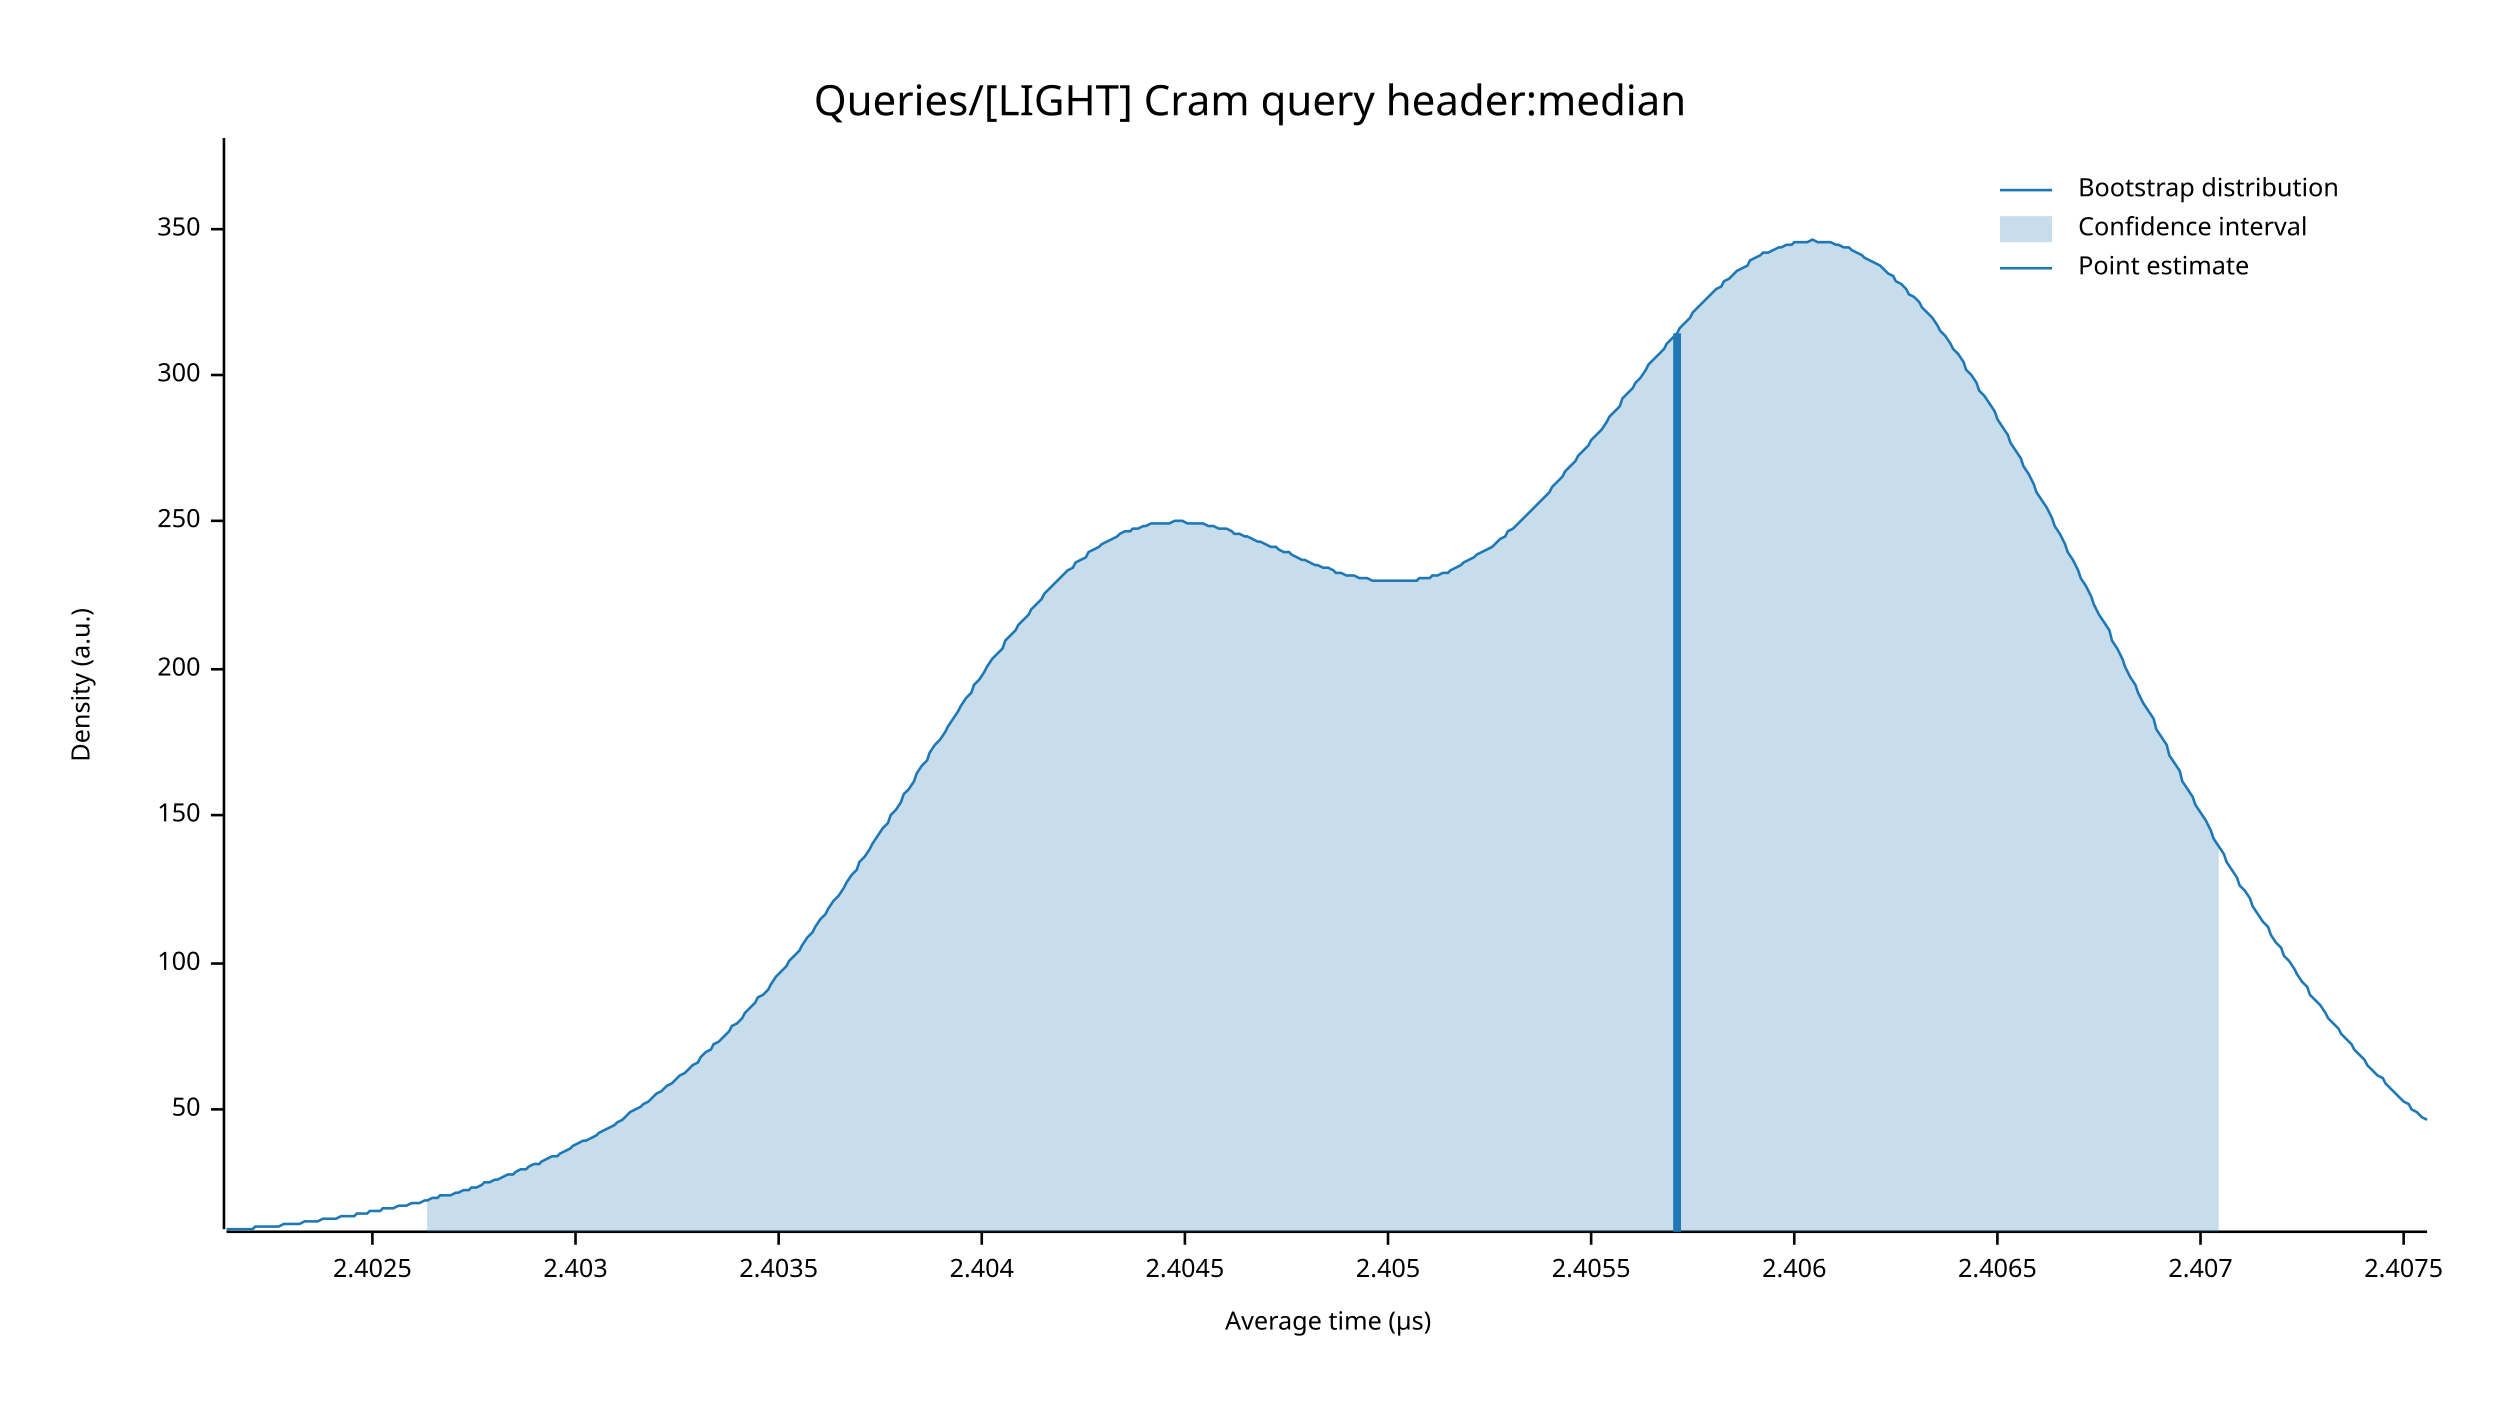
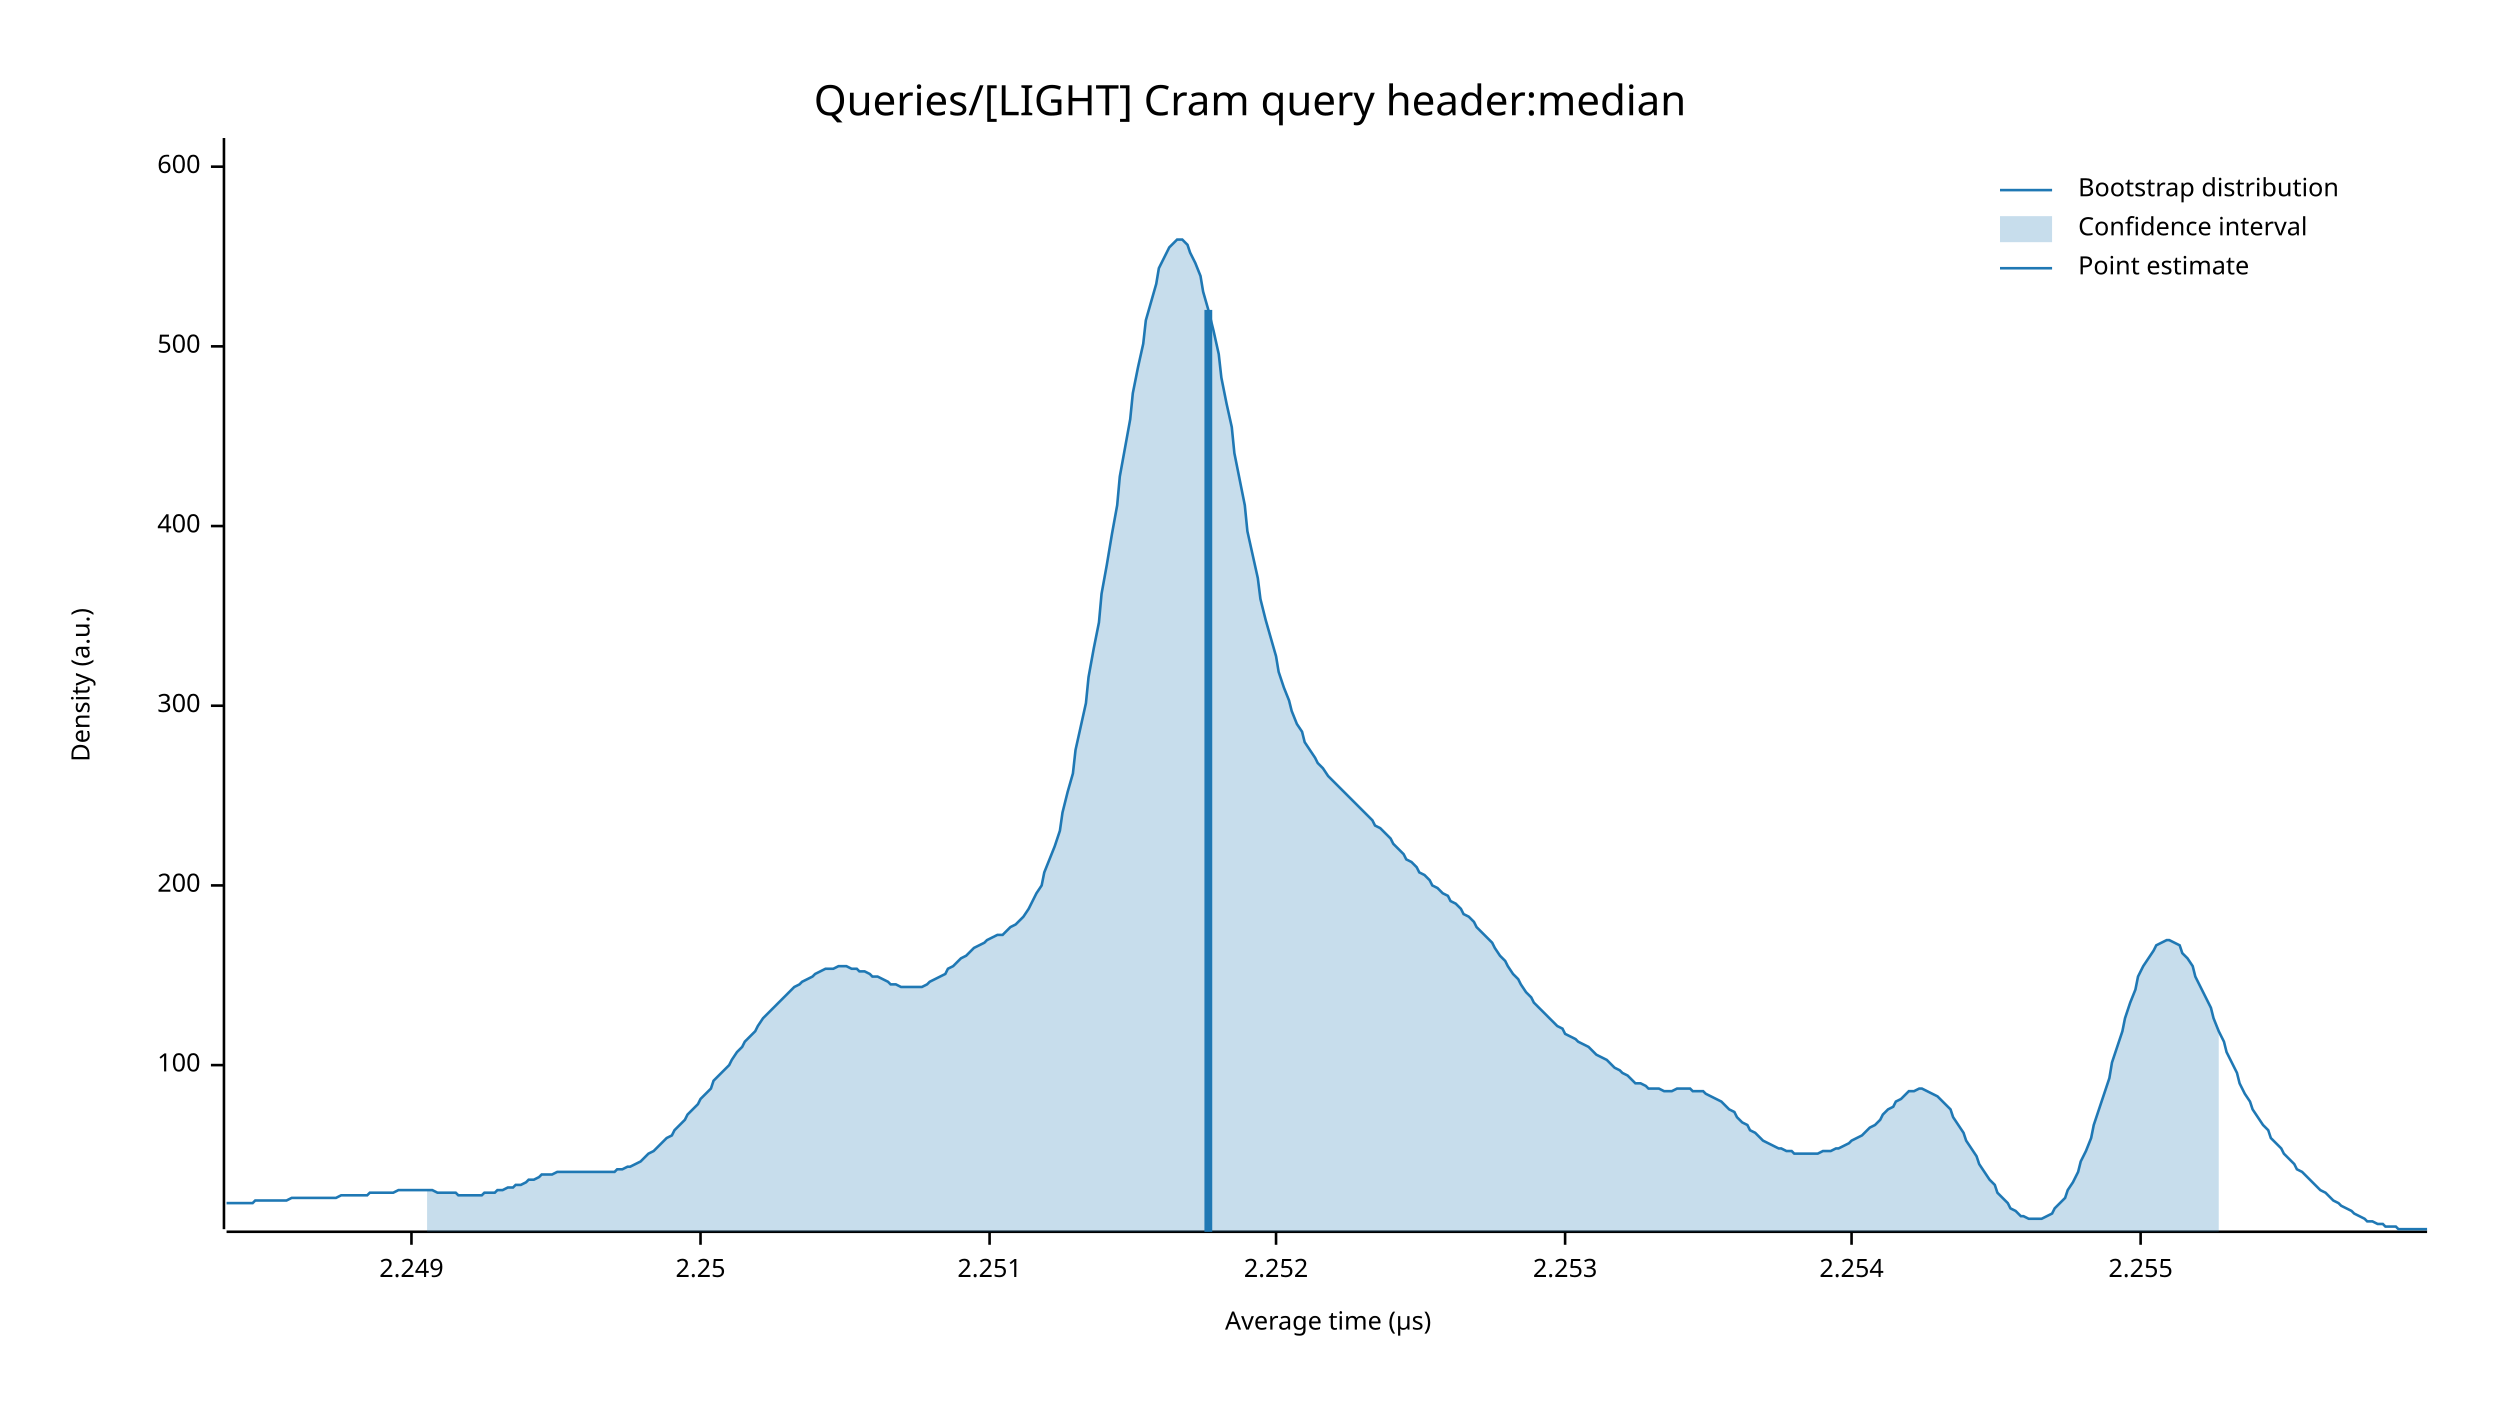
<svg xmlns="http://www.w3.org/2000/svg" width="960" height="540" viewBox="0 0 960 540">
  <text x="480" y="32" dy="0.76em" text-anchor="middle" font-family="sans-serif" font-size="16.129" opacity="1" fill="#000000">
Queries/[LIGHT] Cram query header:median
</text>
  <text x="27" y="263" dy="0.76em" text-anchor="middle" font-family="sans-serif" font-size="9.677" opacity="1" fill="#000000" transform="rotate(270, 27, 263)">
Density (a.u.)
</text>
  <text x="510" y="513" dy="-0.5ex" text-anchor="middle" font-family="sans-serif" font-size="9.677" opacity="1" fill="#000000">
Average time (µs)
</text>
  <polyline fill="none" opacity="1" stroke="#000000" stroke-width="1" points="86,53 86,472 " />
-   <text x="77" y="426" dy="0.5ex" text-anchor="end" font-family="sans-serif" font-size="9.677" opacity="1" fill="#000000">
- 50
- </text>
-   <polyline fill="none" opacity="1" stroke="#000000" stroke-width="1" points="81,426 86,426 " />
-   <text x="77" y="370" dy="0.5ex" text-anchor="end" font-family="sans-serif" font-size="9.677" opacity="1" fill="#000000">
+   <text x="77" y="409" dy="0.5ex" text-anchor="end" font-family="sans-serif" font-size="9.677" opacity="1" fill="#000000">
100
</text>
-   <polyline fill="none" opacity="1" stroke="#000000" stroke-width="1" points="81,370 86,370 " />
-   <text x="77" y="313" dy="0.5ex" text-anchor="end" font-family="sans-serif" font-size="9.677" opacity="1" fill="#000000">
- 150
- </text>
-   <polyline fill="none" opacity="1" stroke="#000000" stroke-width="1" points="81,313 86,313 " />
-   <text x="77" y="257" dy="0.5ex" text-anchor="end" font-family="sans-serif" font-size="9.677" opacity="1" fill="#000000">
+   <polyline fill="none" opacity="1" stroke="#000000" stroke-width="1" points="81,409 86,409 " />
+   <text x="77" y="340" dy="0.5ex" text-anchor="end" font-family="sans-serif" font-size="9.677" opacity="1" fill="#000000">
200
</text>
-   <polyline fill="none" opacity="1" stroke="#000000" stroke-width="1" points="81,257 86,257 " />
-   <text x="77" y="200" dy="0.5ex" text-anchor="end" font-family="sans-serif" font-size="9.677" opacity="1" fill="#000000">
- 250
- </text>
-   <polyline fill="none" opacity="1" stroke="#000000" stroke-width="1" points="81,200 86,200 " />
-   <text x="77" y="144" dy="0.5ex" text-anchor="end" font-family="sans-serif" font-size="9.677" opacity="1" fill="#000000">
+   <polyline fill="none" opacity="1" stroke="#000000" stroke-width="1" points="81,340 86,340 " />
+   <text x="77" y="271" dy="0.5ex" text-anchor="end" font-family="sans-serif" font-size="9.677" opacity="1" fill="#000000">
300
</text>
-   <polyline fill="none" opacity="1" stroke="#000000" stroke-width="1" points="81,144 86,144 " />
-   <text x="77" y="88" dy="0.5ex" text-anchor="end" font-family="sans-serif" font-size="9.677" opacity="1" fill="#000000">
- 350
+   <polyline fill="none" opacity="1" stroke="#000000" stroke-width="1" points="81,271 86,271 " />
+   <text x="77" y="202" dy="0.5ex" text-anchor="end" font-family="sans-serif" font-size="9.677" opacity="1" fill="#000000">
+ 400
</text>
-   <polyline fill="none" opacity="1" stroke="#000000" stroke-width="1" points="81,88 86,88 " />
+   <polyline fill="none" opacity="1" stroke="#000000" stroke-width="1" points="81,202 86,202 " />
+   <text x="77" y="133" dy="0.5ex" text-anchor="end" font-family="sans-serif" font-size="9.677" opacity="1" fill="#000000">
+ 500
+ </text>
+   <polyline fill="none" opacity="1" stroke="#000000" stroke-width="1" points="81,133 86,133 " />
+   <text x="77" y="64" dy="0.5ex" text-anchor="end" font-family="sans-serif" font-size="9.677" opacity="1" fill="#000000">
+ 600
+ </text>
+   <polyline fill="none" opacity="1" stroke="#000000" stroke-width="1" points="81,64 86,64 " />
  <polyline fill="none" opacity="1" stroke="#000000" stroke-width="1" points="87,473 932,473 " />
-   <text x="143" y="483" dy="0.76em" text-anchor="middle" font-family="sans-serif" font-size="9.677" opacity="1" fill="#000000">
- 2.4025
+   <text x="158" y="483" dy="0.76em" text-anchor="middle" font-family="sans-serif" font-size="9.677" opacity="1" fill="#000000">
+ 2.249
</text>
-   <polyline fill="none" opacity="1" stroke="#000000" stroke-width="1" points="143,473 143,478 " />
-   <text x="221" y="483" dy="0.76em" text-anchor="middle" font-family="sans-serif" font-size="9.677" opacity="1" fill="#000000">
- 2.403
+   <polyline fill="none" opacity="1" stroke="#000000" stroke-width="1" points="158,473 158,478 " />
+   <text x="269" y="483" dy="0.76em" text-anchor="middle" font-family="sans-serif" font-size="9.677" opacity="1" fill="#000000">
+ 2.25
</text>
-   <polyline fill="none" opacity="1" stroke="#000000" stroke-width="1" points="221,473 221,478 " />
-   <text x="299" y="483" dy="0.76em" text-anchor="middle" font-family="sans-serif" font-size="9.677" opacity="1" fill="#000000">
- 2.4035
+   <polyline fill="none" opacity="1" stroke="#000000" stroke-width="1" points="269,473 269,478 " />
+   <text x="380" y="483" dy="0.76em" text-anchor="middle" font-family="sans-serif" font-size="9.677" opacity="1" fill="#000000">
+ 2.251
</text>
-   <polyline fill="none" opacity="1" stroke="#000000" stroke-width="1" points="299,473 299,478 " />
-   <text x="377" y="483" dy="0.76em" text-anchor="middle" font-family="sans-serif" font-size="9.677" opacity="1" fill="#000000">
- 2.404
+   <polyline fill="none" opacity="1" stroke="#000000" stroke-width="1" points="380,473 380,478 " />
+   <text x="490" y="483" dy="0.76em" text-anchor="middle" font-family="sans-serif" font-size="9.677" opacity="1" fill="#000000">
+ 2.252
</text>
-   <polyline fill="none" opacity="1" stroke="#000000" stroke-width="1" points="377,473 377,478 " />
-   <text x="455" y="483" dy="0.76em" text-anchor="middle" font-family="sans-serif" font-size="9.677" opacity="1" fill="#000000">
- 2.4045
+   <polyline fill="none" opacity="1" stroke="#000000" stroke-width="1" points="490,473 490,478 " />
+   <text x="601" y="483" dy="0.76em" text-anchor="middle" font-family="sans-serif" font-size="9.677" opacity="1" fill="#000000">
+ 2.253
</text>
-   <polyline fill="none" opacity="1" stroke="#000000" stroke-width="1" points="455,473 455,478 " />
-   <text x="533" y="483" dy="0.76em" text-anchor="middle" font-family="sans-serif" font-size="9.677" opacity="1" fill="#000000">
- 2.405
+   <polyline fill="none" opacity="1" stroke="#000000" stroke-width="1" points="601,473 601,478 " />
+   <text x="711" y="483" dy="0.76em" text-anchor="middle" font-family="sans-serif" font-size="9.677" opacity="1" fill="#000000">
+ 2.254
</text>
-   <polyline fill="none" opacity="1" stroke="#000000" stroke-width="1" points="533,473 533,478 " />
-   <text x="611" y="483" dy="0.76em" text-anchor="middle" font-family="sans-serif" font-size="9.677" opacity="1" fill="#000000">
- 2.4055
+   <polyline fill="none" opacity="1" stroke="#000000" stroke-width="1" points="711,473 711,478 " />
+   <text x="822" y="483" dy="0.76em" text-anchor="middle" font-family="sans-serif" font-size="9.677" opacity="1" fill="#000000">
+ 2.255
</text>
-   <polyline fill="none" opacity="1" stroke="#000000" stroke-width="1" points="611,473 611,478 " />
-   <text x="689" y="483" dy="0.76em" text-anchor="middle" font-family="sans-serif" font-size="9.677" opacity="1" fill="#000000">
- 2.406
- </text>
-   <polyline fill="none" opacity="1" stroke="#000000" stroke-width="1" points="689,473 689,478 " />
-   <text x="767" y="483" dy="0.76em" text-anchor="middle" font-family="sans-serif" font-size="9.677" opacity="1" fill="#000000">
- 2.4065
- </text>
-   <polyline fill="none" opacity="1" stroke="#000000" stroke-width="1" points="767,473 767,478 " />
-   <text x="845" y="483" dy="0.76em" text-anchor="middle" font-family="sans-serif" font-size="9.677" opacity="1" fill="#000000">
- 2.407
- </text>
-   <polyline fill="none" opacity="1" stroke="#000000" stroke-width="1" points="845,473 845,478 " />
-   <text x="923" y="483" dy="0.76em" text-anchor="middle" font-family="sans-serif" font-size="9.677" opacity="1" fill="#000000">
- 2.4075
- </text>
-   <polyline fill="none" opacity="1" stroke="#000000" stroke-width="1" points="923,473 923,478 " />
-   <polyline fill="none" opacity="1" stroke="#1F78B4" stroke-width="1" points="87,472 88,472 90,472 92,472 93,472 95,472 97,472 98,471 100,471 102,471 103,471 105,471 107,471 109,470 110,470 112,470 114,470 115,470 117,469 119,469 120,469 122,469 124,468 125,468 127,468 129,468 131,467 132,467 134,467 136,467 137,466 139,466 141,466 142,465 144,465 146,465 147,464 149,464 151,464 153,463 154,463 156,463 158,462 159,462 161,462 163,461 164,461 166,460 168,460 169,459 171,459 173,459 175,458 176,458 178,457 180,457 181,456 183,456 185,455 186,454 188,454 190,453 191,453 193,452 195,451 197,451 198,450 200,449 202,449 203,448 205,447 207,447 208,446 210,445 212,444 214,444 215,443 217,442 219,441 220,440 222,439 224,438 225,438 227,437 229,436 230,435 232,434 234,433 236,432 237,431 239,430 241,428 242,427 244,426 246,425 247,424 249,423 251,421 252,420 254,419 256,417 258,416 259,415 261,413 263,412 264,411 266,409 268,408 269,406 271,404 273,403 274,401 276,400 278,398 280,396 281,394 283,393 285,391 286,389 288,387 290,385 291,383 293,382 295,380 296,378 298,375 300,373 302,371 303,369 305,367 307,365 308,363 310,360 312,358 313,356 315,353 317,351 318,349 320,346 322,344 324,341 325,339 327,336 329,334 330,331 332,329 334,326 335,324 337,321 339,318 341,316 342,313 344,311 346,308 347,305 349,303 351,300 352,297 354,294 356,292 357,289 359,286 361,284 363,281 364,279 366,276 368,273 369,271 371,268 373,266 374,263 376,261 378,258 379,256 381,253 383,251 385,249 386,246 388,244 390,242 391,240 393,238 395,236 396,234 398,232 400,230 401,228 403,226 405,224 407,222 408,221 410,219 412,218 413,216 415,215 417,214 418,212 420,211 422,210 423,209 425,208 427,207 429,206 430,205 432,204 434,204 435,203 437,203 439,202 440,202 442,201 444,201 445,201 447,201 449,201 451,200 452,200 454,200 456,201 457,201 459,201 461,201 462,201 464,202 466,202 468,203 469,203 471,203 473,204 474,205 476,205 478,206 479,206 481,207 483,208 484,208 486,209 488,210 490,210 491,211 493,212 495,212 496,213 498,214 500,215 501,215 503,216 505,217 506,217 508,218 510,218 512,219 513,220 515,220 517,221 518,221 520,221 522,222 523,222 525,222 527,223 528,223 530,223 532,223 534,223 535,223 537,223 539,223 540,223 542,223 544,223 545,222 547,222 549,222 550,221 552,221 554,220 556,220 557,219 559,218 561,217 562,216 564,215 566,214 567,213 569,212 571,211 573,210 574,209 576,207 578,206 579,204 581,203 583,201 584,200 586,198 588,196 589,195 591,193 593,191 595,189 596,187 598,185 600,183 601,181 603,179 605,177 606,175 608,173 610,171 611,169 613,167 615,165 617,162 618,160 620,158 622,156 623,153 625,151 627,149 628,147 630,145 632,142 633,140 635,138 637,136 639,134 640,132 642,130 644,128 645,126 647,124 649,122 650,120 652,118 654,116 655,115 657,113 659,111 661,110 662,108 664,107 666,105 667,104 669,103 671,102 672,100 674,99 676,98 677,97 679,97 681,96 683,95 684,95 686,94 688,94 689,93 691,93 693,93 694,93 696,92 698,93 700,93 701,93 703,93 705,94 706,94 708,95 710,95 711,96 713,97 715,98 716,99 718,100 720,101 722,102 723,103 725,105 727,106 728,108 730,109 732,111 733,113 735,114 737,116 738,118 740,120 742,122 744,125 745,127 747,129 749,132 750,134 752,136 754,139 755,142 757,144 759,147 760,150 762,152 764,155 766,158 767,161 769,164 771,167 772,170 774,173 776,176 777,179 779,182 781,186 782,189 784,192 786,195 788,199 789,202 791,205 793,209 794,212 796,215 798,219 799,222 801,225 803,229 804,232 806,236 808,239 810,242 811,246 813,249 815,253 816,256 818,260 820,263 821,266 823,270 825,273 827,276 828,280 830,283 832,286 833,290 835,293 837,296 838,300 840,303 842,306 843,309 845,312 847,315 849,319 850,322 852,325 854,328 855,331 857,334 859,337 860,340 862,342 864,345 865,348 867,351 869,354 871,356 872,359 874,362 876,364 877,367 879,369 881,372 882,374 884,377 886,379 887,382 889,384 891,386 893,389 894,391 896,393 898,395 899,397 901,399 903,401 904,403 906,405 908,407 909,409 911,411 913,413 915,414 916,416 918,418 920,420 921,421 923,423 925,424 926,426 928,427 930,429 932,430 " />
-   <polygon opacity="0.25" fill="#1F78B4" points="164,461 166,460 168,460 169,459 171,459 173,459 175,458 176,458 178,457 180,457 181,456 183,456 185,455 186,454 188,454 190,453 191,453 193,452 195,451 197,451 198,450 200,449 202,449 203,448 205,447 207,447 208,446 210,445 212,444 214,444 215,443 217,442 219,441 220,440 222,439 224,438 225,438 227,437 229,436 230,435 232,434 234,433 236,432 237,431 239,430 241,428 242,427 244,426 246,425 247,424 249,423 251,421 252,420 254,419 256,417 258,416 259,415 261,413 263,412 264,411 266,409 268,408 269,406 271,404 273,403 274,401 276,400 278,398 280,396 281,394 283,393 285,391 286,389 288,387 290,385 291,383 293,382 295,380 296,378 298,375 300,373 302,371 303,369 305,367 307,365 308,363 310,360 312,358 313,356 315,353 317,351 318,349 320,346 322,344 324,341 325,339 327,336 329,334 330,331 332,329 334,326 335,324 337,321 339,318 341,316 342,313 344,311 346,308 347,305 349,303 351,300 352,297 354,294 356,292 357,289 359,286 361,284 363,281 364,279 366,276 368,273 369,271 371,268 373,266 374,263 376,261 378,258 379,256 381,253 383,251 385,249 386,246 388,244 390,242 391,240 393,238 395,236 396,234 398,232 400,230 401,228 403,226 405,224 407,222 408,221 410,219 412,218 413,216 415,215 417,214 418,212 420,211 422,210 423,209 425,208 427,207 429,206 430,205 432,204 434,204 435,203 437,203 439,202 440,202 442,201 444,201 445,201 447,201 449,201 451,200 452,200 454,200 456,201 457,201 459,201 461,201 462,201 464,202 466,202 468,203 469,203 471,203 473,204 474,205 476,205 478,206 479,206 481,207 483,208 484,208 486,209 488,210 490,210 491,211 493,212 495,212 496,213 498,214 500,215 501,215 503,216 505,217 506,217 508,218 510,218 512,219 513,220 515,220 517,221 518,221 520,221 522,222 523,222 525,222 527,223 528,223 530,223 532,223 534,223 535,223 537,223 539,223 540,223 542,223 544,223 545,222 547,222 549,222 550,221 552,221 554,220 556,220 557,219 559,218 561,217 562,216 564,215 566,214 567,213 569,212 571,211 573,210 574,209 576,207 578,206 579,204 581,203 583,201 584,200 586,198 588,196 589,195 591,193 593,191 595,189 596,187 598,185 600,183 601,181 603,179 605,177 606,175 608,173 610,171 611,169 613,167 615,165 617,162 618,160 620,158 622,156 623,153 625,151 627,149 628,147 630,145 632,142 633,140 635,138 637,136 639,134 640,132 642,130 644,128 645,126 647,124 649,122 650,120 652,118 654,116 655,115 657,113 659,111 661,110 662,108 664,107 666,105 667,104 669,103 671,102 672,100 674,99 676,98 677,97 679,97 681,96 683,95 684,95 686,94 688,94 689,93 691,93 693,93 694,93 696,92 698,93 700,93 701,93 703,93 705,94 706,94 708,95 710,95 711,96 713,97 715,98 716,99 718,100 720,101 722,102 723,103 725,105 727,106 728,108 730,109 732,111 733,113 735,114 737,116 738,118 740,120 742,122 744,125 745,127 747,129 749,132 750,134 752,136 754,139 755,142 757,144 759,147 760,150 762,152 764,155 766,158 767,161 769,164 771,167 772,170 774,173 776,176 777,179 779,182 781,186 782,189 784,192 786,195 788,199 789,202 791,205 793,209 794,212 796,215 798,219 799,222 801,225 803,229 804,232 806,236 808,239 810,242 811,246 813,249 815,253 816,256 818,260 820,263 821,266 823,270 825,273 827,276 828,280 830,283 832,286 833,290 835,293 837,296 838,300 840,303 842,306 843,309 845,312 847,315 849,319 850,322 852,325 852,473 164,473 " />
-   <polyline fill="none" opacity="1" stroke="#1F78B4" stroke-width="3" points="644,473 644,128 " />
+   <polyline fill="none" opacity="1" stroke="#000000" stroke-width="1" points="822,473 822,478 " />
+   <polyline fill="none" opacity="1" stroke="#1F78B4" stroke-width="1" points="87,462 88,462 90,462 92,462 93,462 95,462 97,462 98,461 100,461 102,461 103,461 105,461 107,461 109,461 110,461 112,460 114,460 115,460 117,460 119,460 120,460 122,460 124,460 125,460 127,460 129,460 131,459 132,459 134,459 136,459 137,459 139,459 141,459 142,458 144,458 146,458 147,458 149,458 151,458 153,457 154,457 156,457 158,457 159,457 161,457 163,457 164,457 166,457 168,458 169,458 171,458 173,458 175,458 176,459 178,459 180,459 181,459 183,459 185,459 186,458 188,458 190,458 191,457 193,457 195,456 197,456 198,455 200,455 202,454 203,453 205,453 207,452 208,451 210,451 212,451 214,450 215,450 217,450 219,450 220,450 222,450 224,450 225,450 227,450 229,450 230,450 232,450 234,450 236,450 237,449 239,449 241,448 242,448 244,447 246,446 247,445 249,443 251,442 252,441 254,439 256,437 258,436 259,434 261,432 263,430 264,428 266,426 268,424 269,422 271,420 273,418 274,415 276,413 278,411 280,409 281,407 283,404 285,402 286,400 288,398 290,396 291,394 293,391 295,389 296,388 298,386 300,384 302,382 303,381 305,379 307,378 308,377 310,376 312,375 313,374 315,373 317,372 318,372 320,372 322,371 324,371 325,371 327,372 329,372 330,373 332,373 334,374 335,375 337,375 339,376 341,377 342,378 344,378 346,379 347,379 349,379 351,379 352,379 354,379 356,378 357,377 359,376 361,375 363,374 364,372 366,371 368,369 369,368 371,367 373,365 374,364 376,363 378,362 379,361 381,360 383,359 385,359 386,358 388,356 390,355 391,354 393,352 395,349 396,347 398,343 400,340 401,335 403,330 405,325 407,319 408,312 410,304 412,297 413,288 415,279 417,270 418,260 420,249 422,239 423,228 425,217 427,205 429,194 430,183 432,172 434,161 435,151 437,141 439,132 440,123 442,116 444,109 445,103 447,99 449,95 451,93 452,92 454,92 456,94 457,97 459,101 461,106 462,112 464,119 466,127 468,136 469,145 471,155 473,164 474,174 476,184 478,194 479,204 481,213 483,222 484,230 486,238 488,245 490,252 491,258 493,264 495,269 496,273 498,278 500,281 501,285 503,288 505,291 506,293 508,295 510,298 512,300 513,301 515,303 517,305 518,306 520,308 522,310 523,311 525,313 527,315 528,317 530,318 532,320 534,322 535,324 537,326 539,328 540,330 542,331 544,333 545,335 547,336 549,338 550,340 552,341 554,343 556,344 557,346 559,347 561,349 562,351 564,352 566,354 567,356 569,358 571,360 573,362 574,364 576,367 578,369 579,371 581,374 583,376 584,378 586,381 588,383 589,385 591,387 593,389 595,391 596,392 598,394 600,395 601,397 603,398 605,399 606,400 608,401 610,402 611,403 613,405 615,406 617,407 618,408 620,410 622,411 623,412 625,413 627,415 628,416 630,416 632,417 633,418 635,418 637,418 639,419 640,419 642,419 644,418 645,418 647,418 649,418 650,419 652,419 654,419 655,420 657,421 659,422 661,423 662,424 664,426 666,427 667,429 669,431 671,432 672,434 674,435 676,437 677,438 679,439 681,440 683,441 684,441 686,442 688,442 689,443 691,443 693,443 694,443 696,443 698,443 700,442 701,442 703,442 705,441 706,441 708,440 710,439 711,438 713,437 715,436 716,435 718,433 720,432 722,430 723,428 725,426 727,425 728,423 730,422 732,420 733,419 735,419 737,418 738,418 740,419 742,420 744,421 745,422 747,424 749,426 750,429 752,432 754,435 755,438 757,441 759,444 760,447 762,450 764,453 766,455 767,458 769,460 771,462 772,464 774,465 776,467 777,467 779,468 781,468 782,468 784,468 786,467 788,466 789,464 791,462 793,460 794,457 796,454 798,450 799,446 801,442 803,437 804,432 806,426 808,420 810,414 811,408 813,402 815,396 816,391 818,385 820,380 821,375 823,371 825,368 827,365 828,363 830,362 832,361 833,361 835,362 837,363 838,366 840,368 842,371 843,375 845,379 847,383 849,387 850,391 852,396 854,400 855,404 857,408 859,412 860,416 862,420 864,423 865,426 867,429 869,432 871,434 872,437 874,439 876,441 877,443 879,445 881,447 882,449 884,450 886,452 887,453 889,455 891,457 893,458 894,459 896,461 898,462 899,463 901,464 903,465 904,466 906,467 908,468 909,469 911,469 913,470 915,470 916,471 918,471 920,471 921,472 923,472 925,472 926,472 928,472 930,472 932,472 " />
+   <polygon opacity="0.25" fill="#1F78B4" points="164,457 166,457 168,458 169,458 171,458 173,458 175,458 176,459 178,459 180,459 181,459 183,459 185,459 186,458 188,458 190,458 191,457 193,457 195,456 197,456 198,455 200,455 202,454 203,453 205,453 207,452 208,451 210,451 212,451 214,450 215,450 217,450 219,450 220,450 222,450 224,450 225,450 227,450 229,450 230,450 232,450 234,450 236,450 237,449 239,449 241,448 242,448 244,447 246,446 247,445 249,443 251,442 252,441 254,439 256,437 258,436 259,434 261,432 263,430 264,428 266,426 268,424 269,422 271,420 273,418 274,415 276,413 278,411 280,409 281,407 283,404 285,402 286,400 288,398 290,396 291,394 293,391 295,389 296,388 298,386 300,384 302,382 303,381 305,379 307,378 308,377 310,376 312,375 313,374 315,373 317,372 318,372 320,372 322,371 324,371 325,371 327,372 329,372 330,373 332,373 334,374 335,375 337,375 339,376 341,377 342,378 344,378 346,379 347,379 349,379 351,379 352,379 354,379 356,378 357,377 359,376 361,375 363,374 364,372 366,371 368,369 369,368 371,367 373,365 374,364 376,363 378,362 379,361 381,360 383,359 385,359 386,358 388,356 390,355 391,354 393,352 395,349 396,347 398,343 400,340 401,335 403,330 405,325 407,319 408,312 410,304 412,297 413,288 415,279 417,270 418,260 420,249 422,239 423,228 425,217 427,205 429,194 430,183 432,172 434,161 435,151 437,141 439,132 440,123 442,116 444,109 445,103 447,99 449,95 451,93 452,92 454,92 456,94 457,97 459,101 461,106 462,112 464,119 466,127 468,136 469,145 471,155 473,164 474,174 476,184 478,194 479,204 481,213 483,222 484,230 486,238 488,245 490,252 491,258 493,264 495,269 496,273 498,278 500,281 501,285 503,288 505,291 506,293 508,295 510,298 512,300 513,301 515,303 517,305 518,306 520,308 522,310 523,311 525,313 527,315 528,317 530,318 532,320 534,322 535,324 537,326 539,328 540,330 542,331 544,333 545,335 547,336 549,338 550,340 552,341 554,343 556,344 557,346 559,347 561,349 562,351 564,352 566,354 567,356 569,358 571,360 573,362 574,364 576,367 578,369 579,371 581,374 583,376 584,378 586,381 588,383 589,385 591,387 593,389 595,391 596,392 598,394 600,395 601,397 603,398 605,399 606,400 608,401 610,402 611,403 613,405 615,406 617,407 618,408 620,410 622,411 623,412 625,413 627,415 628,416 630,416 632,417 633,418 635,418 637,418 639,419 640,419 642,419 644,418 645,418 647,418 649,418 650,419 652,419 654,419 655,420 657,421 659,422 661,423 662,424 664,426 666,427 667,429 669,431 671,432 672,434 674,435 676,437 677,438 679,439 681,440 683,441 684,441 686,442 688,442 689,443 691,443 693,443 694,443 696,443 698,443 700,442 701,442 703,442 705,441 706,441 708,440 710,439 711,438 713,437 715,436 716,435 718,433 720,432 722,430 723,428 725,426 727,425 728,423 730,422 732,420 733,419 735,419 737,418 738,418 740,419 742,420 744,421 745,422 747,424 749,426 750,429 752,432 754,435 755,438 757,441 759,444 760,447 762,450 764,453 766,455 767,458 769,460 771,462 772,464 774,465 776,467 777,467 779,468 781,468 782,468 784,468 786,467 788,466 789,464 791,462 793,460 794,457 796,454 798,450 799,446 801,442 803,437 804,432 806,426 808,420 810,414 811,408 813,402 815,396 816,391 818,385 820,380 821,375 823,371 825,368 827,365 828,363 830,362 832,361 833,361 835,362 837,363 838,366 840,368 842,371 843,375 845,379 847,383 849,387 850,391 852,396 852,473 164,473 " />
+   <polyline fill="none" opacity="1" stroke="#1F78B4" stroke-width="3" points="464,473 464,119 " />
  <text x="798" y="68" dy="0.76em" text-anchor="start" font-family="sans-serif" font-size="9.677" opacity="1" fill="#000000">
Bootstrap distribution
</text>
  <text x="798" y="83" dy="0.76em" text-anchor="start" font-family="sans-serif" font-size="9.677" opacity="1" fill="#000000">
Confidence interval
</text>
  <text x="798" y="98" dy="0.76em" text-anchor="start" font-family="sans-serif" font-size="9.677" opacity="1" fill="#000000">
Point estimate
</text>
  <polyline fill="none" opacity="1" stroke="#1F78B4" stroke-width="1" points="768,73 788,73 " />
  <rect x="768" y="83" width="20" height="10" opacity="0.25" fill="#1F78B4" stroke="none" />
  <polyline fill="none" opacity="1" stroke="#1F78B4" stroke-width="1" points="768,103 788,103 " />
</svg>
